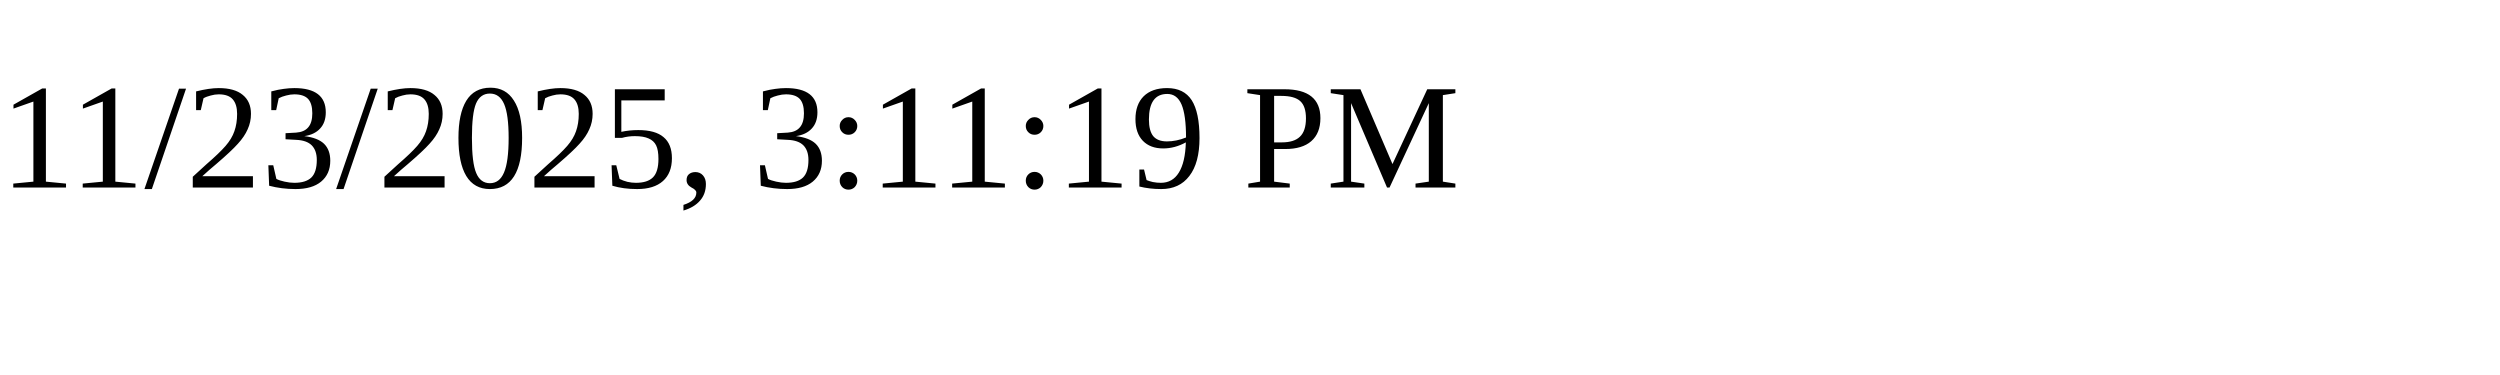
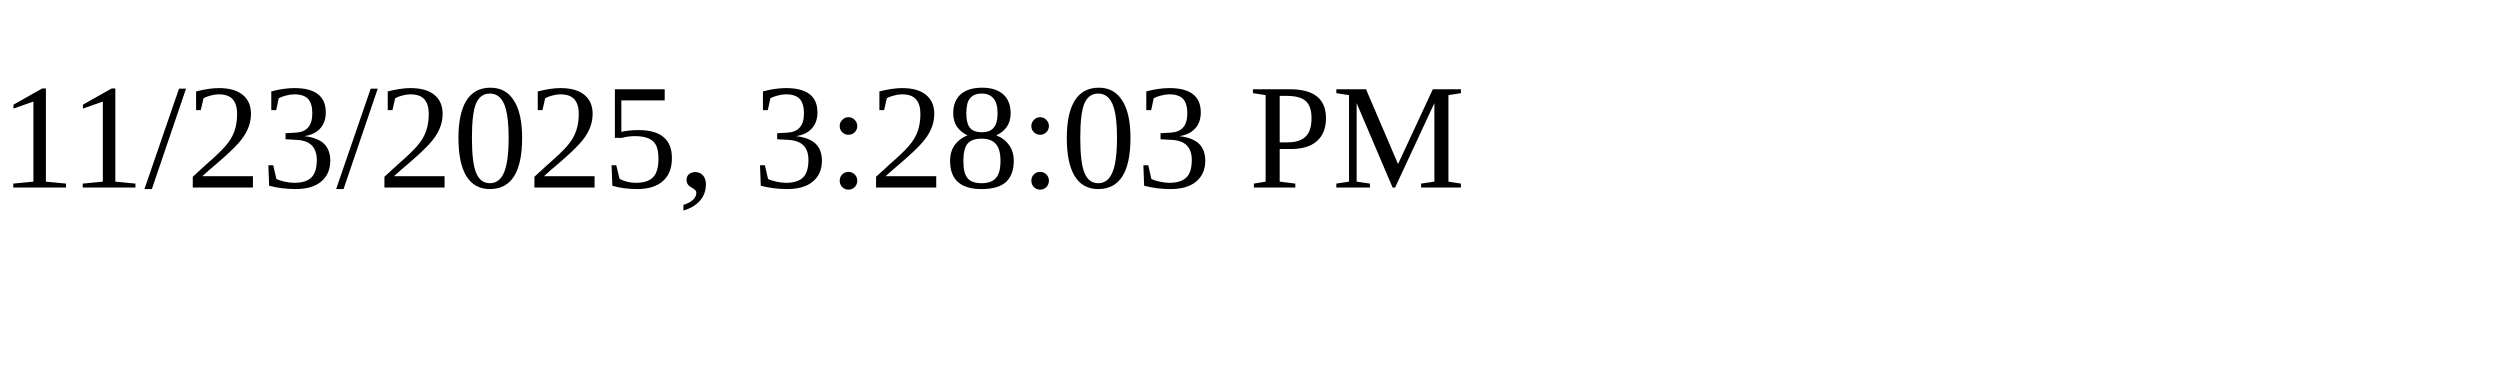
<svg xmlns="http://www.w3.org/2000/svg" height="30" width="200">
-   <text x="0" y="15">11/23/2025, 3:11:19 PM</text>
+   <text x="0" y="15">11/23/2025, 3:28:03 PM</text>
</svg>
